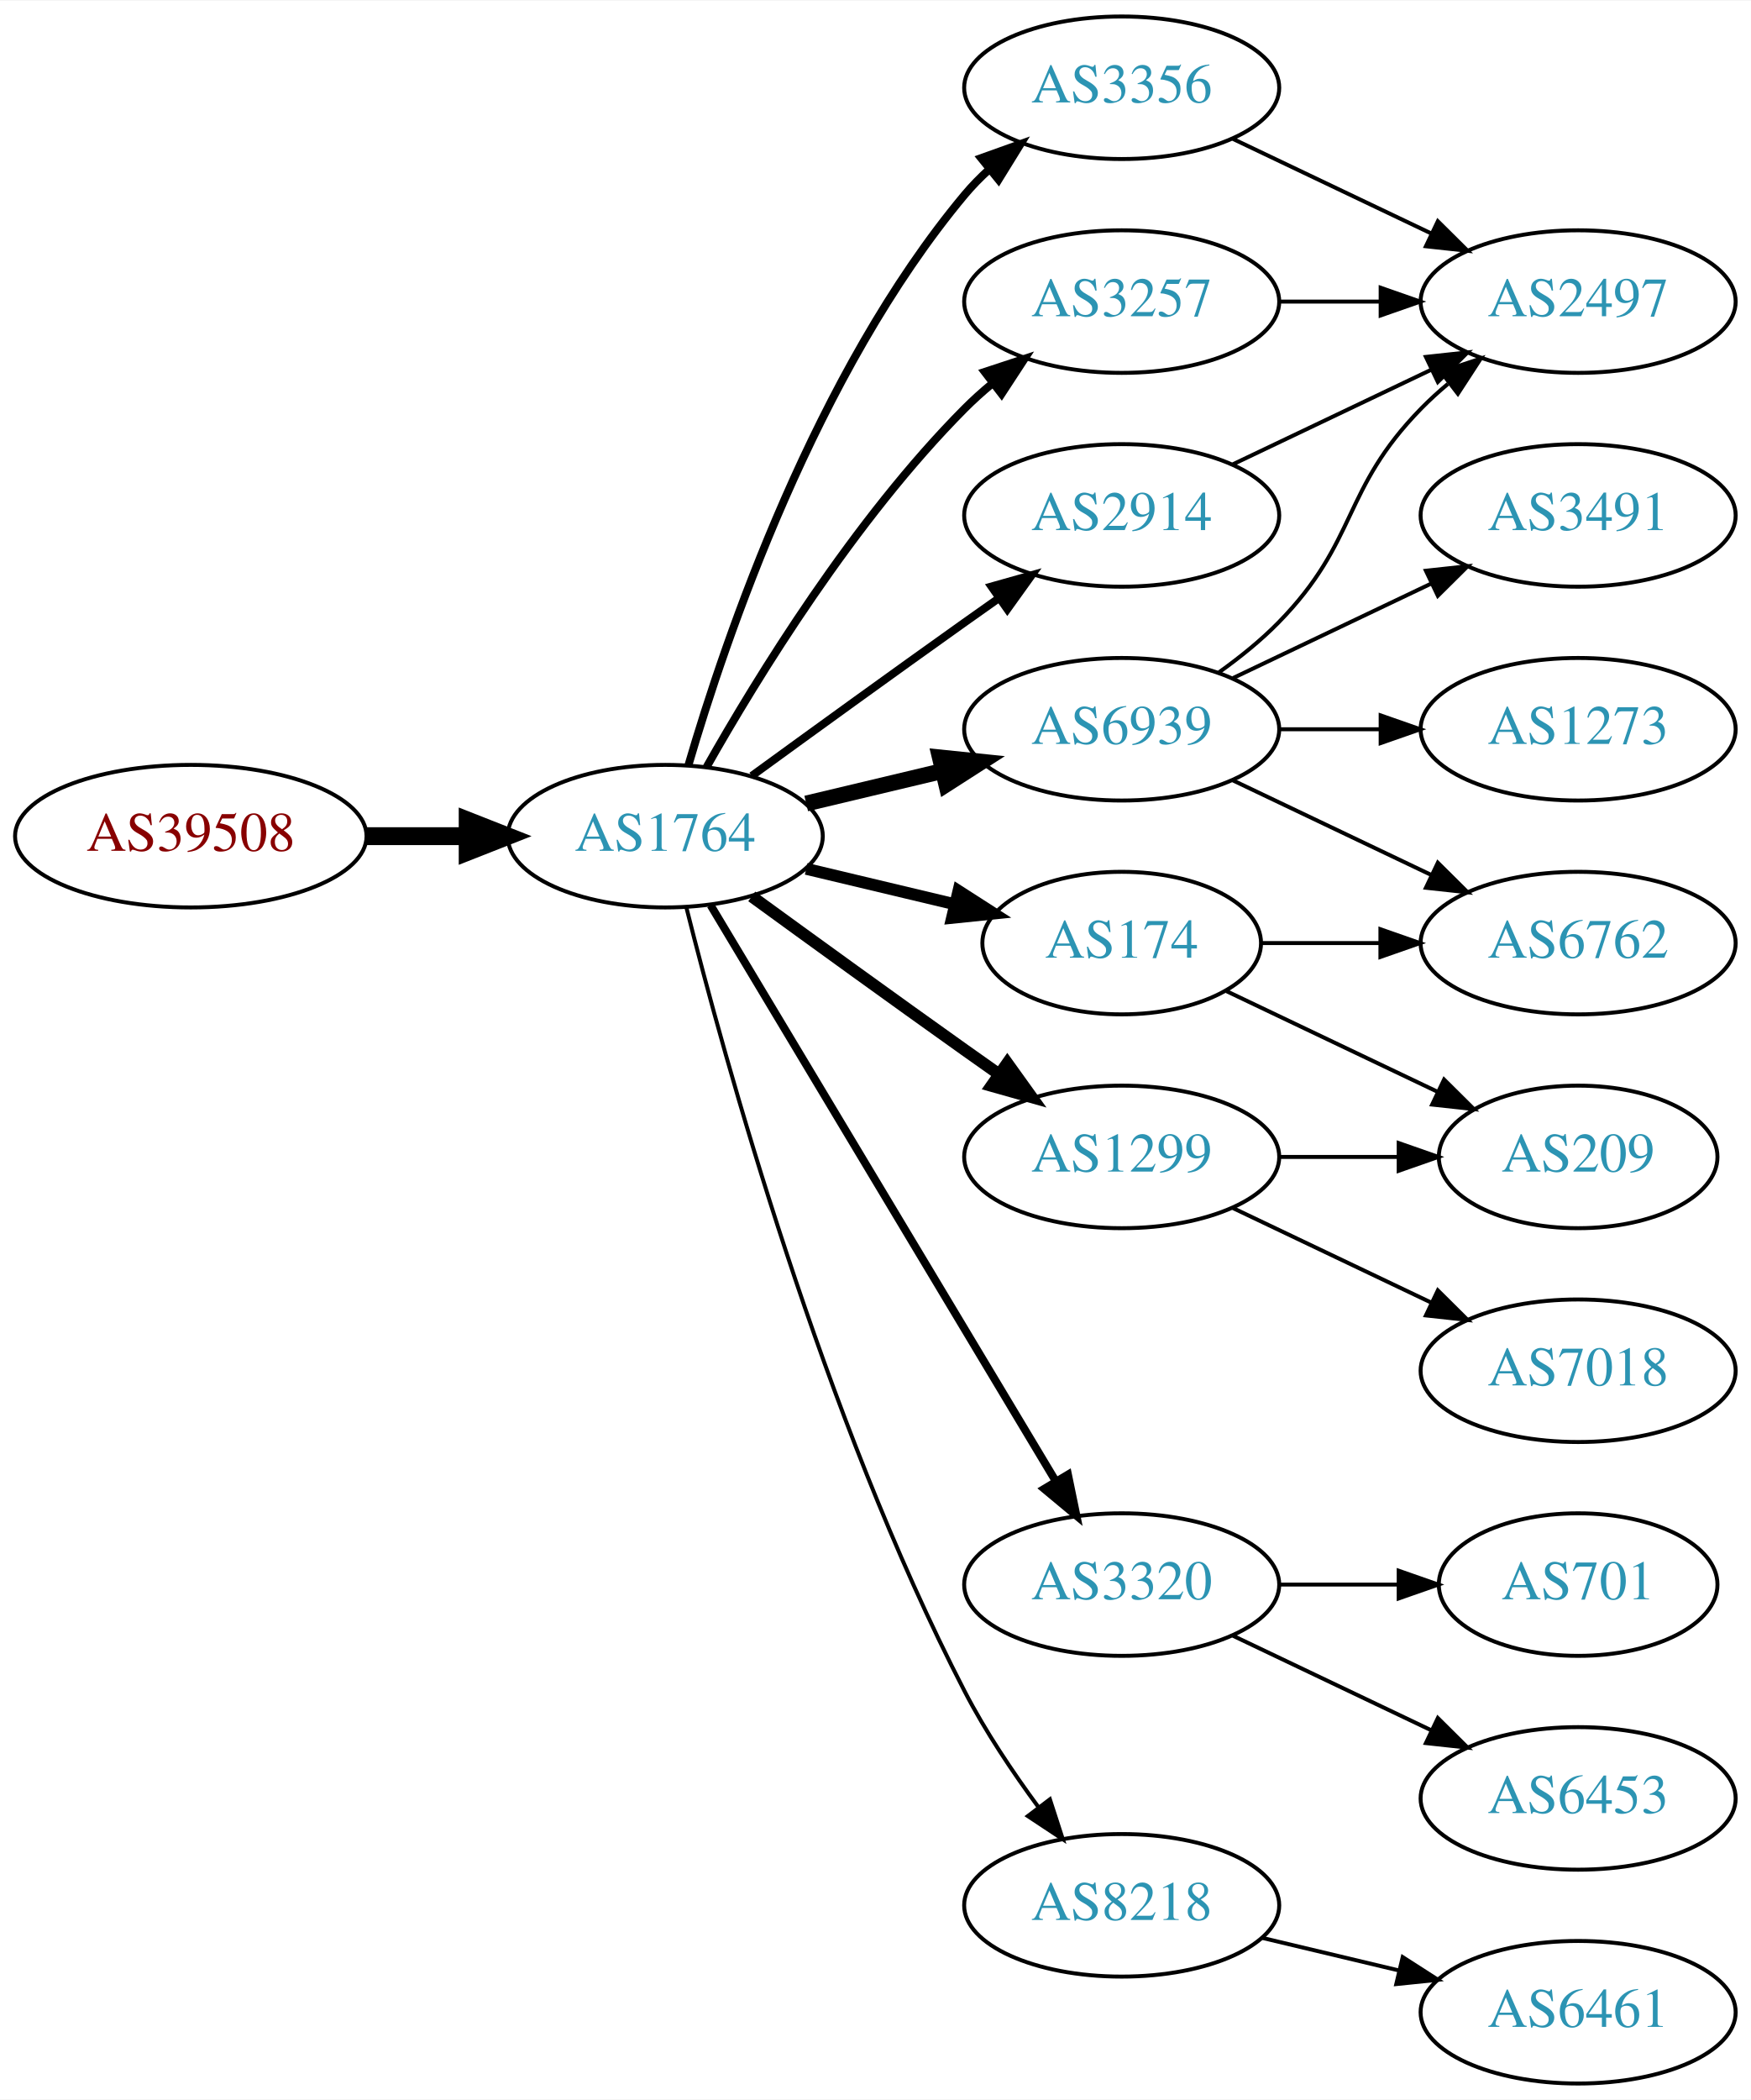
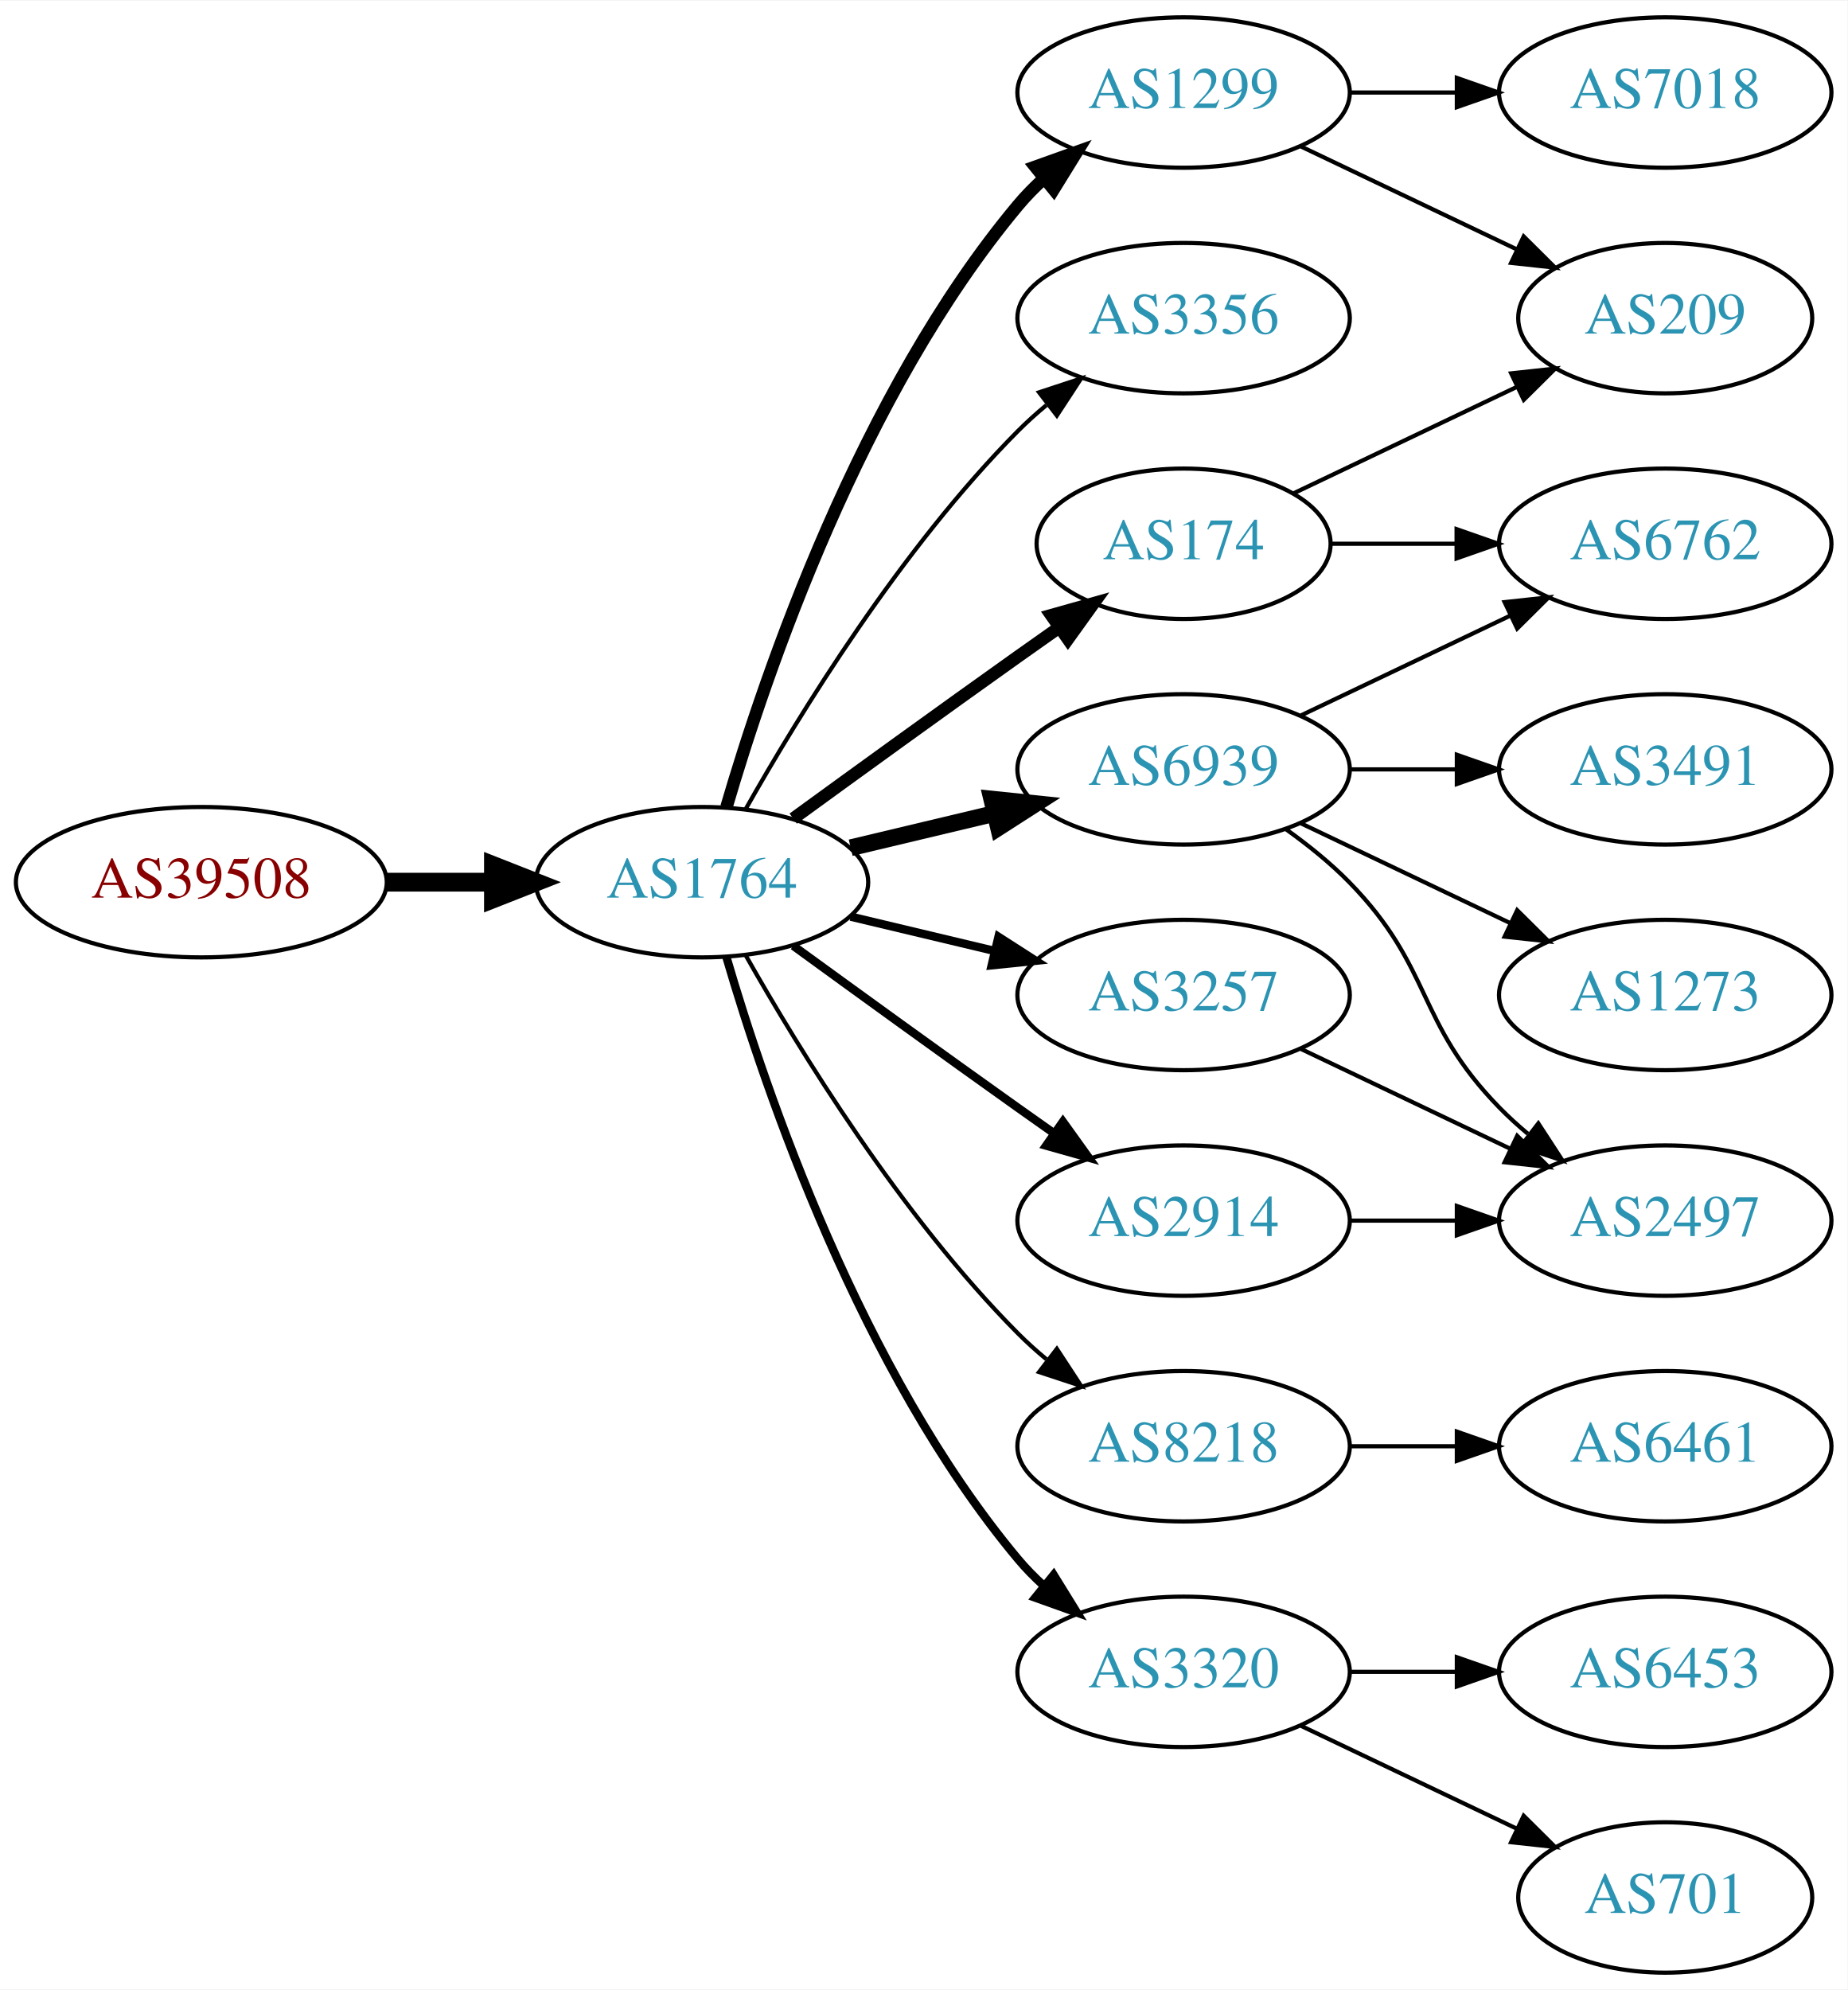
- <svg xmlns="http://www.w3.org/2000/svg" xmlns:xlink="http://www.w3.org/1999/xlink" width="442pt" height="530pt" viewBox="0.00 0.00 442.27 530.00">
-   <g id="graph0" class="graph" transform="scale(1 1) rotate(0) translate(4 526)">
-     <polygon fill="white" stroke="none" points="-4,4 -4,-526 438.271,-526 438.271,4 -4,4" />
+ <svg xmlns="http://www.w3.org/2000/svg" xmlns:xlink="http://www.w3.org/1999/xlink" width="442pt" height="476pt" viewBox="0.00 0.00 442.27 476.00">
+   <g id="graph0" class="graph" transform="scale(1 1) rotate(0) translate(4 472)">
+     <polygon fill="white" stroke="none" points="-4,4 -4,-472 438.271,-472 438.271,4 -4,4" />
    <g id="node1" class="node">
      <g id="a_node1">
        <a xlink:href="/asn/39508" xlink:title="AS39508 ~ AXIANS ICT Austria GmbH [AT]">
-           <ellipse fill="#ffffff" stroke="black" cx="44.196" cy="-315" rx="44.393" ry="18" />
-           <text text-anchor="middle" x="44.196" y="-311.3" font-family="Times,serif" font-size="14.00" fill="#880000">AS39508</text>
+           <ellipse fill="#ffffff" stroke="black" cx="44.196" cy="-261" rx="44.393" ry="18" />
+           <text text-anchor="middle" x="44.196" y="-257.3" font-family="Times,serif" font-size="14.00" fill="#880000">AS39508</text>
        </a>
      </g>
    </g>
    <g id="node2" class="node">
      <g id="a_node2">
        <a xlink:href="/asn/1764" xlink:title="AS1764 ~ NEXTLAYER-AS [AT]">
-           <ellipse fill="#ffffff" stroke="black" cx="164.039" cy="-315" rx="39.794" ry="18" />
-           <text text-anchor="middle" x="164.039" y="-311.3" font-family="Times,serif" font-size="14.00" fill="#2c94b3">AS1764</text>
+           <ellipse fill="#ffffff" stroke="black" cx="164.039" cy="-261" rx="39.794" ry="18" />
+           <text text-anchor="middle" x="164.039" y="-257.3" font-family="Times,serif" font-size="14.00" fill="#2c94b3">AS1764</text>
        </a>
      </g>
    </g>
    <g id="edge1" class="edge">
-       <path fill="none" stroke="black" stroke-width="4.5" d="M88.407,-315C96.72,-315 105.482,-315 113.965,-315" />
-       <polygon fill="black" stroke="black" stroke-width="4.5" points="114.123,-318.938 124.123,-315 114.123,-311.063 114.123,-318.938" />
+       <path fill="none" stroke="black" stroke-width="4.5" d="M88.407,-261C96.72,-261 105.482,-261 113.965,-261" />
+       <polygon fill="black" stroke="black" stroke-width="4.5" points="114.123,-264.938 124.123,-261 114.123,-257.063 114.123,-264.938" />
    </g>
    <g id="node3" class="node">
      <g id="a_node3">
-         <a xlink:href="/asn/2914" xlink:title="AS2914 ~ NTT America, Inc. [US]">
-           <ellipse fill="#ffffff" stroke="black" cx="279.332" cy="-396" rx="39.794" ry="18" />
-           <text text-anchor="middle" x="279.332" y="-392.3" font-family="Times,serif" font-size="14.00" fill="#2c94b3">AS2914</text>
+         <a xlink:href="/asn/1299" xlink:title="AS1299 ~ Telia Carrier [EU]">
+           <ellipse fill="#ffffff" stroke="black" cx="279.332" cy="-450" rx="39.794" ry="18" />
+           <text text-anchor="middle" x="279.332" y="-446.3" font-family="Times,serif" font-size="14.00" fill="#2c94b3">AS1299</text>
        </a>
      </g>
    </g>
    <g id="edge2" class="edge">
-       <path fill="none" stroke="black" stroke-width="2" d="M185.887,-330.222C200.821,-341.091 221.435,-356.025 239.685,-369 242.506,-371.005 245.449,-373.085 248.397,-375.159" />
-       <polygon fill="black" stroke="black" stroke-width="2" points="246.424,-378.05 256.621,-380.926 250.443,-372.319 246.424,-378.05" />
+       <path fill="none" stroke="black" stroke-width="3" d="M169.913,-279.002C179.227,-310.844 202.043,-377.981 239.685,-423 241.555,-425.237 243.654,-427.374 245.88,-429.396" />
+       <polygon fill="black" stroke="black" stroke-width="3" points="243.823,-432.234 253.799,-435.804 248.227,-426.793 243.823,-432.234" />
    </g>
    <g id="node4" class="node">
      <g id="a_node4">
        <a xlink:href="/asn/3356" xlink:title="AS3356 ~ Level 3 Parent, LLC [US]">
-           <ellipse fill="#ffffff" stroke="black" cx="279.332" cy="-504" rx="39.794" ry="18" />
-           <text text-anchor="middle" x="279.332" y="-500.3" font-family="Times,serif" font-size="14.00" fill="#2c94b3">AS3356</text>
+           <ellipse fill="#ffffff" stroke="black" cx="279.332" cy="-396" rx="39.794" ry="18" />
+           <text text-anchor="middle" x="279.332" y="-392.3" font-family="Times,serif" font-size="14.00" fill="#2c94b3">AS3356</text>
        </a>
      </g>
    </g>
    <g id="edge3" class="edge">
-       <path fill="none" stroke="black" stroke-width="2" d="M169.913,-333.002C179.227,-364.844 202.043,-431.981 239.685,-477 241.555,-479.237 243.654,-481.374 245.88,-483.396" />
-       <polygon fill="black" stroke="black" stroke-width="2" points="243.823,-486.234 253.799,-489.804 248.227,-480.793 243.823,-486.234" />
+       <path fill="none" stroke="black" d="M174.498,-278.49C187.28,-301.096 211.712,-340.886 239.685,-369 241.796,-371.121 244.092,-373.188 246.477,-375.171" />
+       <polygon fill="black" stroke="black" points="244.73,-378.242 254.793,-381.556 248.993,-372.69 244.73,-378.242" />
    </g>
    <g id="node5" class="node">
      <g id="a_node5">
-         <a xlink:href="/asn/174" xlink:title="AS174 ~ Cogent Communications [US]">
-           <ellipse fill="#ffffff" stroke="black" cx="279.332" cy="-288" rx="35.194" ry="18" />
-           <text text-anchor="middle" x="279.332" y="-284.3" font-family="Times,serif" font-size="14.00" fill="#2c94b3">AS174</text>
+         <a xlink:href="/asn/6939" xlink:title="AS6939 ~ Hurricane Electric LLC [US]">
+           <ellipse fill="#ffffff" stroke="black" cx="279.332" cy="-288" rx="39.794" ry="18" />
+           <text text-anchor="middle" x="279.332" y="-284.3" font-family="Times,serif" font-size="14.00" fill="#2c94b3">AS6939</text>
        </a>
      </g>
    </g>
    <g id="edge4" class="edge">
-       <path fill="none" stroke="black" stroke-width="3" d="M199.646,-306.752C211.44,-303.942 224.745,-300.771 237.013,-297.847" />
-       <polygon fill="black" stroke="black" stroke-width="3" points="238.101,-301.186 247.018,-295.463 236.479,-294.376 238.101,-301.186" />
+       <path fill="none" stroke="black" stroke-width="4" d="M199.646,-269.248C210.517,-271.838 222.671,-274.735 234.114,-277.462" />
+       <polygon fill="black" stroke="black" stroke-width="4" points="233.397,-280.889 243.936,-279.803 235.02,-274.08 233.397,-280.889" />
    </g>
    <g id="node6" class="node">
      <g id="a_node6">
-         <a xlink:href="/asn/6939" xlink:title="AS6939 ~ Hurricane Electric LLC [US]">
-           <ellipse fill="#ffffff" stroke="black" cx="279.332" cy="-342" rx="39.794" ry="18" />
-           <text text-anchor="middle" x="279.332" y="-338.3" font-family="Times,serif" font-size="14.00" fill="#2c94b3">AS6939</text>
+         <a xlink:href="/asn/8218" xlink:title="AS8218 ~ legacy Neotelecoms [FR]">
+           <ellipse fill="#ffffff" stroke="black" cx="279.332" cy="-126" rx="39.794" ry="18" />
+           <text text-anchor="middle" x="279.332" y="-122.3" font-family="Times,serif" font-size="14.00" fill="#2c94b3">AS8218</text>
        </a>
      </g>
    </g>
    <g id="edge5" class="edge">
-       <path fill="none" stroke="black" stroke-width="4" d="M199.646,-323.248C210.517,-325.838 222.671,-328.735 234.114,-331.462" />
-       <polygon fill="black" stroke="black" stroke-width="4" points="233.397,-334.889 243.936,-333.803 235.02,-328.08 233.397,-334.889" />
+       <path fill="none" stroke="black" d="M174.498,-243.51C187.28,-220.904 211.712,-181.114 239.685,-153 241.796,-150.879 244.092,-148.812 246.477,-146.829" />
+       <polygon fill="black" stroke="black" points="248.993,-149.31 254.793,-140.444 244.73,-143.758 248.993,-149.31" />
    </g>
    <g id="node7" class="node">
      <g id="a_node7">
        <a xlink:href="/asn/3320" xlink:title="AS3320 ~ DTAG [DE]">
-           <ellipse fill="#ffffff" stroke="black" cx="279.332" cy="-126" rx="39.794" ry="18" />
-           <text text-anchor="middle" x="279.332" y="-122.3" font-family="Times,serif" font-size="14.00" fill="#2c94b3">AS3320</text>
+           <ellipse fill="#ffffff" stroke="black" cx="279.332" cy="-72" rx="39.794" ry="18" />
+           <text text-anchor="middle" x="279.332" y="-68.3" font-family="Times,serif" font-size="14.00" fill="#2c94b3">AS3320</text>
        </a>
      </g>
    </g>
    <g id="edge6" class="edge">
-       <path fill="none" stroke="black" stroke-width="2" d="M175.494,-297.558C195.475,-264.225 239.18,-191.314 262.666,-152.134" />
-       <polygon fill="black" stroke="black" stroke-width="2" points="265.762,-153.776 267.902,-143.4 259.758,-150.177 265.762,-153.776" />
+       <path fill="none" stroke="black" stroke-width="2" d="M169.913,-242.998C179.227,-211.156 202.043,-144.019 239.685,-99 241.555,-96.763 243.654,-94.626 245.88,-92.604" />
+       <polygon fill="black" stroke="black" stroke-width="2" points="248.227,-95.207 253.799,-86.196 243.823,-89.766 248.227,-95.207" />
    </g>
    <g id="node8" class="node">
      <g id="a_node8">
        <a xlink:href="/asn/3257" xlink:title="AS3257 ~ GTT [DE]">
-           <ellipse fill="#ffffff" stroke="black" cx="279.332" cy="-450" rx="39.794" ry="18" />
-           <text text-anchor="middle" x="279.332" y="-446.3" font-family="Times,serif" font-size="14.00" fill="#2c94b3">AS3257</text>
+           <ellipse fill="#ffffff" stroke="black" cx="279.332" cy="-234" rx="39.794" ry="18" />
+           <text text-anchor="middle" x="279.332" y="-230.3" font-family="Times,serif" font-size="14.00" fill="#2c94b3">AS3257</text>
        </a>
      </g>
    </g>
    <g id="edge7" class="edge">
-       <path fill="none" stroke="black" stroke-width="2" d="M174.498,-332.49C187.28,-355.096 211.712,-394.886 239.685,-423 241.796,-425.121 244.092,-427.188 246.477,-429.171" />
-       <polygon fill="black" stroke="black" stroke-width="2" points="244.73,-432.242 254.793,-435.556 248.993,-426.69 244.73,-432.242" />
+       <path fill="none" stroke="black" stroke-width="2" d="M199.646,-252.752C210.517,-250.162 222.671,-247.265 234.114,-244.538" />
+       <polygon fill="black" stroke="black" stroke-width="2" points="235.02,-247.92 243.936,-242.197 233.397,-241.111 235.02,-247.92" />
    </g>
    <g id="node9" class="node">
      <g id="a_node9">
-         <a xlink:href="/asn/1299" xlink:title="AS1299 ~ Telia Carrier [EU]">
-           <ellipse fill="#ffffff" stroke="black" cx="279.332" cy="-234" rx="39.794" ry="18" />
-           <text text-anchor="middle" x="279.332" y="-230.3" font-family="Times,serif" font-size="14.00" fill="#2c94b3">AS1299</text>
+         <a xlink:href="/asn/174" xlink:title="AS174 ~ Cogent Communications [US]">
+           <ellipse fill="#ffffff" stroke="black" cx="279.332" cy="-342" rx="35.194" ry="18" />
+           <text text-anchor="middle" x="279.332" y="-338.3" font-family="Times,serif" font-size="14.00" fill="#2c94b3">AS174</text>
        </a>
      </g>
    </g>
    <g id="edge8" class="edge">
-       <path fill="none" stroke="black" stroke-width="3" d="M185.887,-299.778C200.821,-288.909 221.435,-273.975 239.685,-261 242.506,-258.995 245.449,-256.915 248.397,-254.841" />
-       <polygon fill="black" stroke="black" stroke-width="3" points="250.443,-257.681 256.621,-249.074 246.424,-251.95 250.443,-257.681" />
+       <path fill="none" stroke="black" stroke-width="3" d="M185.887,-276.222C200.821,-287.091 221.435,-302.025 239.685,-315 242.895,-317.282 246.264,-319.661 249.619,-322.018" />
+       <polygon fill="black" stroke="black" stroke-width="3" points="247.631,-324.899 257.83,-327.77 251.647,-319.166 247.631,-324.899" />
    </g>
    <g id="node10" class="node">
      <g id="a_node10">
-         <a xlink:href="/asn/8218" xlink:title="AS8218 ~ legacy Neotelecoms [FR]">
-           <ellipse fill="#ffffff" stroke="black" cx="279.332" cy="-45" rx="39.794" ry="18" />
-           <text text-anchor="middle" x="279.332" y="-41.3" font-family="Times,serif" font-size="14.00" fill="#2c94b3">AS8218</text>
+         <a xlink:href="/asn/2914" xlink:title="AS2914 ~ NTT America, Inc. [US]">
+           <ellipse fill="#ffffff" stroke="black" cx="279.332" cy="-180" rx="39.794" ry="18" />
+           <text text-anchor="middle" x="279.332" y="-176.3" font-family="Times,serif" font-size="14.00" fill="#2c94b3">AS2914</text>
        </a>
      </g>
    </g>
    <g id="edge9" class="edge">
-       <path fill="none" stroke="black" d="M169.388,-296.934C178.942,-258.918 203.803,-168.439 239.685,-99 244.899,-88.91 251.823,-78.589 258.369,-69.709" />
-       <polygon fill="black" stroke="black" points="261.198,-71.771 264.461,-61.691 255.625,-67.536 261.198,-71.771" />
+       <path fill="none" stroke="black" stroke-width="2" d="M185.887,-245.778C200.821,-234.909 221.435,-219.975 239.685,-207 242.506,-204.995 245.449,-202.915 248.397,-200.841" />
+       <polygon fill="black" stroke="black" stroke-width="2" points="250.443,-203.681 256.621,-195.074 246.424,-197.95 250.443,-203.681" />
    </g>
    <g id="node11" class="node">
      <g id="a_node11">
-         <a xlink:href="/asn/2497" xlink:title="AS2497 ~ Internet Initiative Japan Inc. [JP]">
+         <a xlink:href="/asn/7018" xlink:title="AS7018 ~ AT&amp;T Services, Inc. [US]">
          <ellipse fill="#ffffff" stroke="black" cx="394.625" cy="-450" rx="39.794" ry="18" />
-           <text text-anchor="middle" x="394.625" y="-446.3" font-family="Times,serif" font-size="14.00" fill="#2c94b3">AS2497</text>
-         </a>
-       </g>
-     </g>
-     <g id="edge23" class="edge">
-       <path fill="none" stroke="black" d="M307.468,-408.934C322.462,-416.081 341.283,-425.052 357.506,-432.785" />
-       <polygon fill="black" stroke="black" points="356.177,-436.028 366.71,-437.171 359.188,-429.709 356.177,-436.028" />
+           <text text-anchor="middle" x="394.625" y="-446.3" font-family="Times,serif" font-size="14.00" fill="#2c94b3">AS7018</text>
+         </a>
+       </g>
    </g>
    <g id="edge10" class="edge">
-       <path fill="none" stroke="black" d="M307.468,-491.066C322.462,-483.919 341.283,-474.948 357.506,-467.215" />
-       <polygon fill="black" stroke="black" points="359.188,-470.291 366.71,-462.829 356.177,-463.972 359.188,-470.291" />
+       <path fill="none" stroke="black" d="M319.004,-450C327.207,-450 335.971,-450 344.503,-450" />
+       <polygon fill="black" stroke="black" points="344.742,-453.5 354.742,-450 344.742,-446.5 344.742,-453.5" />
    </g>
    <g id="node12" class="node">
      <g id="a_node12">
-         <a xlink:href="/asn/6762" xlink:title="AS6762 ~ TELECOM ITALIA SPARKLE S.p.A. [IT]">
-           <ellipse fill="#ffffff" stroke="black" cx="394.625" cy="-288" rx="39.794" ry="18" />
-           <text text-anchor="middle" x="394.625" y="-284.3" font-family="Times,serif" font-size="14.00" fill="#2c94b3">AS6762</text>
+         <a xlink:href="/asn/209" xlink:title="AS209 ~ CenturyLink Communications, LLC [US]">
+           <ellipse fill="#ffffff" stroke="black" cx="394.625" cy="-396" rx="35.194" ry="18" />
+           <text text-anchor="middle" x="394.625" y="-392.3" font-family="Times,serif" font-size="14.00" fill="#2c94b3">AS209</text>
        </a>
      </g>
    </g>
    <g id="edge11" class="edge">
-       <path fill="none" stroke="black" d="M314.631,-288C324.008,-288 334.358,-288 344.393,-288" />
-       <polygon fill="black" stroke="black" points="344.681,-291.5 354.681,-288 344.681,-284.5 344.681,-291.5" />
+       <path fill="none" stroke="black" d="M307.468,-437.066C322.9,-429.71 342.385,-420.423 358.92,-412.541" />
+       <polygon fill="black" stroke="black" points="360.741,-415.551 368.262,-408.089 357.729,-409.232 360.741,-415.551" />
    </g>
    <g id="node13" class="node">
      <g id="a_node13">
-         <a xlink:href="/asn/209" xlink:title="AS209 ~ CenturyLink Communications, LLC [US]">
-           <ellipse fill="#ffffff" stroke="black" cx="394.625" cy="-234" rx="35.194" ry="18" />
-           <text text-anchor="middle" x="394.625" y="-230.3" font-family="Times,serif" font-size="14.00" fill="#2c94b3">AS209</text>
+         <a xlink:href="/asn/3491" xlink:title="AS3491 ~ PCCW Global, Inc. [US]">
+           <ellipse fill="#ffffff" stroke="black" cx="394.625" cy="-288" rx="39.794" ry="18" />
+           <text text-anchor="middle" x="394.625" y="-284.3" font-family="Times,serif" font-size="14.00" fill="#2c94b3">AS3491</text>
        </a>
      </g>
    </g>
    <g id="edge12" class="edge">
-       <path fill="none" stroke="black" d="M305.757,-275.881C321.5,-268.378 341.922,-258.644 359.115,-250.449" />
-       <polygon fill="black" stroke="black" points="360.763,-253.54 368.284,-246.078 357.751,-247.221 360.763,-253.54" />
-     </g>
-     <g id="edge14" class="edge">
-       <path fill="none" stroke="black" d="M303.926,-356.389C309.182,-360.148 314.513,-364.437 318.978,-369 339.151,-389.617 334.806,-402.383 354.978,-423 357.071,-425.139 359.354,-427.218 361.731,-429.21" />
-       <polygon fill="black" stroke="black" points="359.974,-432.275 370.031,-435.611 364.249,-426.732 359.974,-432.275" />
-     </g>
-     <g id="edge16" class="edge">
-       <path fill="none" stroke="black" d="M307.468,-329.066C322.462,-321.919 341.283,-312.948 357.506,-305.215" />
-       <polygon fill="black" stroke="black" points="359.188,-308.291 366.71,-300.829 356.177,-301.972 359.188,-308.291" />
+       <path fill="none" stroke="black" d="M319.004,-288C327.207,-288 335.971,-288 344.503,-288" />
+       <polygon fill="black" stroke="black" points="344.742,-291.5 354.742,-288 344.742,-284.5 344.742,-291.5" />
    </g>
    <g id="node14" class="node">
      <g id="a_node14">
-         <a xlink:href="/asn/1273" xlink:title="AS1273 ~ Vodafone Group PLC [EU]">
-           <ellipse fill="#ffffff" stroke="black" cx="394.625" cy="-342" rx="39.794" ry="18" />
-           <text text-anchor="middle" x="394.625" y="-338.3" font-family="Times,serif" font-size="14.00" fill="#2c94b3">AS1273</text>
+         <a xlink:href="/asn/2497" xlink:title="AS2497 ~ Internet Initiative Japan Inc. [JP]">
+           <ellipse fill="#ffffff" stroke="black" cx="394.625" cy="-180" rx="39.794" ry="18" />
+           <text text-anchor="middle" x="394.625" y="-176.3" font-family="Times,serif" font-size="14.00" fill="#2c94b3">AS2497</text>
        </a>
      </g>
    </g>
    <g id="edge13" class="edge">
-       <path fill="none" stroke="black" d="M319.004,-342C327.207,-342 335.971,-342 344.503,-342" />
-       <polygon fill="black" stroke="black" points="344.742,-345.5 354.742,-342 344.742,-338.5 344.742,-345.5" />
+       <path fill="none" stroke="black" d="M303.926,-273.611C309.182,-269.852 314.513,-265.563 318.978,-261 339.151,-240.383 334.806,-227.617 354.978,-207 357.071,-204.861 359.354,-202.782 361.731,-200.79" />
+       <polygon fill="black" stroke="black" points="364.249,-203.268 370.031,-194.389 359.974,-197.725 364.249,-203.268" />
    </g>
    <g id="node15" class="node">
      <g id="a_node15">
-         <a xlink:href="/asn/3491" xlink:title="AS3491 ~ PCCW Global, Inc. [US]">
-           <ellipse fill="#ffffff" stroke="black" cx="394.625" cy="-396" rx="39.794" ry="18" />
-           <text text-anchor="middle" x="394.625" y="-392.3" font-family="Times,serif" font-size="14.00" fill="#2c94b3">AS3491</text>
-         </a>
-       </g>
-     </g>
-     <g id="edge15" class="edge">
-       <path fill="none" stroke="black" d="M307.468,-354.934C322.462,-362.081 341.283,-371.052 357.506,-378.785" />
-       <polygon fill="black" stroke="black" points="356.177,-382.028 366.71,-383.171 359.188,-375.709 356.177,-382.028" />
+         <a xlink:href="/asn/1273" xlink:title="AS1273 ~ Vodafone Group PLC [EU]">
+           <ellipse fill="#ffffff" stroke="black" cx="394.625" cy="-234" rx="39.794" ry="18" />
+           <text text-anchor="middle" x="394.625" y="-230.3" font-family="Times,serif" font-size="14.00" fill="#2c94b3">AS1273</text>
+         </a>
+       </g>
+     </g>
+     <g id="edge14" class="edge">
+       <path fill="none" stroke="black" d="M307.468,-275.066C322.462,-267.919 341.283,-258.948 357.506,-251.215" />
+       <polygon fill="black" stroke="black" points="359.188,-254.291 366.71,-246.829 356.177,-247.972 359.188,-254.291" />
    </g>
    <g id="node16" class="node">
      <g id="a_node16">
+         <a xlink:href="/asn/6762" xlink:title="AS6762 ~ TELECOM ITALIA SPARKLE S.p.A. [IT]">
+           <ellipse fill="#ffffff" stroke="black" cx="394.625" cy="-342" rx="39.794" ry="18" />
+           <text text-anchor="middle" x="394.625" y="-338.3" font-family="Times,serif" font-size="14.00" fill="#2c94b3">AS6762</text>
+         </a>
+       </g>
+     </g>
+     <g id="edge15" class="edge">
+       <path fill="none" stroke="black" d="M307.468,-300.934C322.462,-308.081 341.283,-317.052 357.506,-324.785" />
+       <polygon fill="black" stroke="black" points="356.177,-328.028 366.71,-329.171 359.188,-321.709 356.177,-328.028" />
+     </g>
+     <g id="node17" class="node">
+       <g id="a_node17">
+         <a xlink:href="/asn/6461" xlink:title="AS6461 ~ Zayo Bandwidth [US]">
+           <ellipse fill="#ffffff" stroke="black" cx="394.625" cy="-126" rx="39.794" ry="18" />
+           <text text-anchor="middle" x="394.625" y="-122.3" font-family="Times,serif" font-size="14.00" fill="#2c94b3">AS6461</text>
+         </a>
+       </g>
+     </g>
+     <g id="edge16" class="edge">
+       <path fill="none" stroke="black" d="M319.004,-126C327.207,-126 335.971,-126 344.503,-126" />
+       <polygon fill="black" stroke="black" points="344.742,-129.5 354.742,-126 344.742,-122.5 344.742,-129.5" />
+     </g>
+     <g id="node18" class="node">
+       <g id="a_node18">
        <a xlink:href="/asn/6453" xlink:title="AS6453 ~ TATA COMMUNICATIONS (AMERICA) INC [US]">
          <ellipse fill="#ffffff" stroke="black" cx="394.625" cy="-72" rx="39.794" ry="18" />
          <text text-anchor="middle" x="394.625" y="-68.3" font-family="Times,serif" font-size="14.00" fill="#2c94b3">AS6453</text>
        </a>
      </g>
    </g>
    <g id="edge17" class="edge">
-       <path fill="none" stroke="black" d="M307.468,-113.066C322.462,-105.919 341.283,-96.948 357.506,-89.215" />
-       <polygon fill="black" stroke="black" points="359.188,-92.291 366.71,-84.829 356.177,-85.972 359.188,-92.291" />
-     </g>
-     <g id="node17" class="node">
-       <g id="a_node17">
+       <path fill="none" stroke="black" d="M319.004,-72C327.207,-72 335.971,-72 344.503,-72" />
+       <polygon fill="black" stroke="black" points="344.742,-75.5 354.742,-72 344.742,-68.5 344.742,-75.5" />
+     </g>
+     <g id="node19" class="node">
+       <g id="a_node19">
        <a xlink:href="/asn/701" xlink:title="AS701 ~ UUNET [US]">
-           <ellipse fill="#ffffff" stroke="black" cx="394.625" cy="-126" rx="35.194" ry="18" />
-           <text text-anchor="middle" x="394.625" y="-122.3" font-family="Times,serif" font-size="14.00" fill="#2c94b3">AS701</text>
+           <ellipse fill="#ffffff" stroke="black" cx="394.625" cy="-18" rx="35.194" ry="18" />
+           <text text-anchor="middle" x="394.625" y="-14.3" font-family="Times,serif" font-size="14.00" fill="#2c94b3">AS701</text>
        </a>
      </g>
    </g>
    <g id="edge18" class="edge">
-       <path fill="none" stroke="black" d="M319.004,-126C328.709,-126 339.2,-126 349.163,-126" />
-       <polygon fill="black" stroke="black" points="349.299,-129.5 359.299,-126 349.299,-122.5 349.299,-129.5" />
+       <path fill="none" stroke="black" d="M307.468,-59.066C322.9,-51.71 342.385,-42.423 358.92,-34.541" />
+       <polygon fill="black" stroke="black" points="360.741,-37.551 368.262,-30.089 357.729,-31.232 360.741,-37.551" />
    </g>
    <g id="edge21" class="edge">
-       <path fill="none" stroke="black" d="M319.004,-450C327.207,-450 335.971,-450 344.503,-450" />
-       <polygon fill="black" stroke="black" points="344.742,-453.5 354.742,-450 344.742,-446.5 344.742,-453.5" />
-     </g>
-     <g id="edge19" class="edge">
-       <path fill="none" stroke="black" d="M319.004,-234C328.709,-234 339.2,-234 349.163,-234" />
-       <polygon fill="black" stroke="black" points="349.299,-237.5 359.299,-234 349.299,-230.5 349.299,-237.5" />
-     </g>
-     <g id="node18" class="node">
-       <g id="a_node18">
-         <a xlink:href="/asn/7018" xlink:title="AS7018 ~ AT&amp;T Services, Inc. [US]">
-           <ellipse fill="#ffffff" stroke="black" cx="394.625" cy="-180" rx="39.794" ry="18" />
-           <text text-anchor="middle" x="394.625" y="-176.3" font-family="Times,serif" font-size="14.00" fill="#2c94b3">AS7018</text>
-         </a>
-       </g>
-     </g>
-     <g id="edge20" class="edge">
      <path fill="none" stroke="black" d="M307.468,-221.066C322.462,-213.919 341.283,-204.948 357.506,-197.215" />
      <polygon fill="black" stroke="black" points="359.188,-200.291 366.71,-192.829 356.177,-193.972 359.188,-200.291" />
    </g>
-     <g id="node19" class="node">
-       <g id="a_node19">
-         <a xlink:href="/asn/6461" xlink:title="AS6461 ~ Zayo Bandwidth [US]">
-           <ellipse fill="#ffffff" stroke="black" cx="394.625" cy="-18" rx="39.794" ry="18" />
-           <text text-anchor="middle" x="394.625" y="-14.3" font-family="Times,serif" font-size="14.00" fill="#2c94b3">AS6461</text>
-         </a>
-       </g>
+     <g id="edge19" class="edge">
+       <path fill="none" stroke="black" d="M305.757,-354.119C321.5,-361.622 341.922,-371.356 359.115,-379.551" />
+       <polygon fill="black" stroke="black" points="357.751,-382.779 368.284,-383.922 360.763,-376.46 357.751,-382.779" />
+     </g>
+     <g id="edge20" class="edge">
+       <path fill="none" stroke="black" d="M314.631,-342C324.008,-342 334.358,-342 344.393,-342" />
+       <polygon fill="black" stroke="black" points="344.681,-345.5 354.681,-342 344.681,-338.5 344.681,-345.5" />
    </g>
    <g id="edge22" class="edge">
-       <path fill="none" stroke="black" d="M314.939,-36.752C325.81,-34.162 337.964,-31.265 349.407,-28.538" />
-       <polygon fill="black" stroke="black" points="350.313,-31.92 359.229,-26.197 348.69,-25.111 350.313,-31.92" />
+       <path fill="none" stroke="black" d="M319.004,-180C327.207,-180 335.971,-180 344.503,-180" />
+       <polygon fill="black" stroke="black" points="344.742,-183.5 354.742,-180 344.742,-176.5 344.742,-183.5" />
    </g>
  </g>
</svg>
